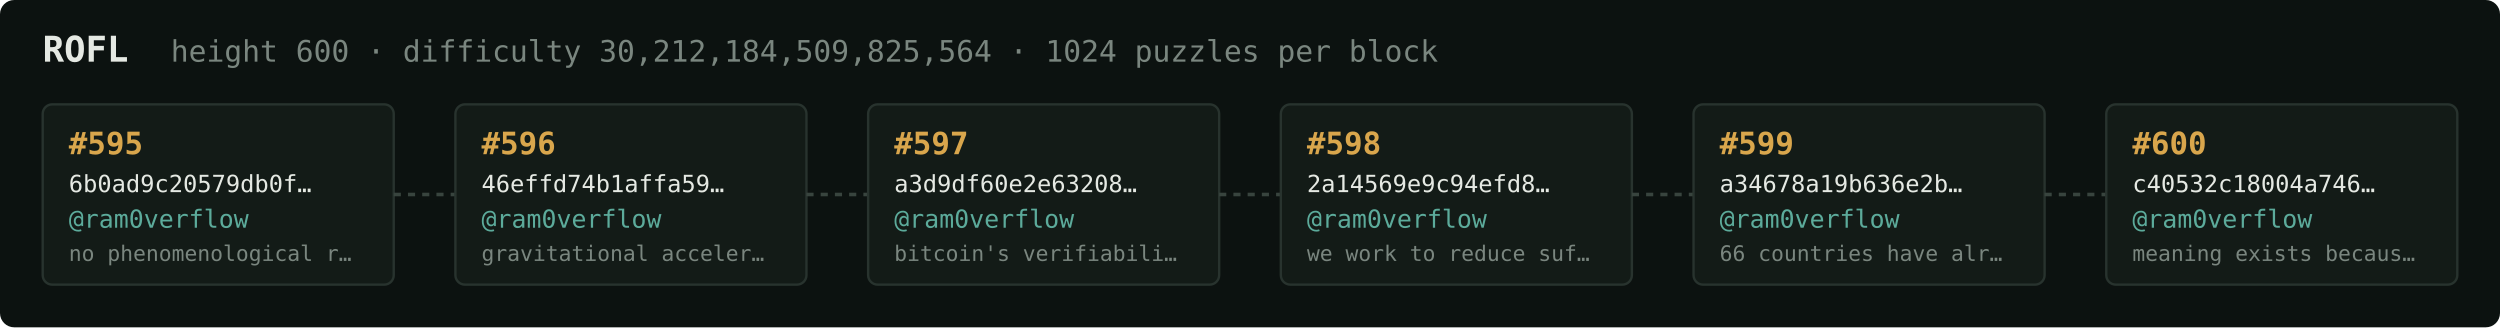
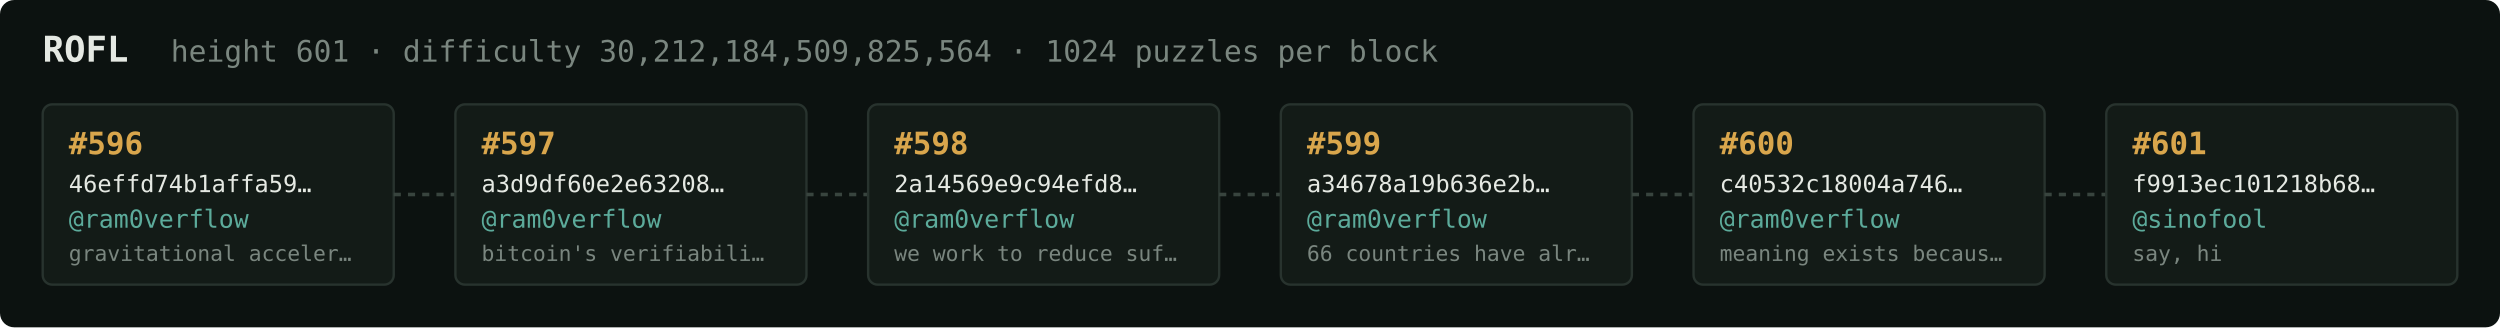
<svg xmlns="http://www.w3.org/2000/svg" width="1054" height="138" viewBox="0 0 1054 138" font-family="ui-monospace,SFMono-Regular,Menlo,monospace">
  <rect fill="#0c1210" width="1054" height="138" rx="6" />
  <text x="18" y="26" fill="#e5e9e3" font-size="15" font-weight="700">ROFL</text>
-   <text x="72" y="26" fill="#7a867f" font-size="12.5">height 600 · difficulty 30,212,184,509,825,564 · 1024 puzzles per block</text>
+   <text x="72" y="26" fill="#7a867f" font-size="12.5">height 601 · difficulty 30,212,184,509,825,564 · 1024 puzzles per block</text>
  <rect x="18" y="44" width="148" height="76" rx="4" fill="#131b17" stroke="#28332e" stroke-width="1" />
-   <text x="29" y="65" fill="#d9a64c" font-size="13" font-weight="700">#595</text>
-   <text x="29" y="81" fill="#e5e9e3" font-size="10">6b0ad9c20579db0f…</text>
+   <text x="29" y="65" fill="#d9a64c" font-size="13" font-weight="700">#596</text>
+   <text x="29" y="81" fill="#e5e9e3" font-size="10">46effd74b1affa59…</text>
  <text x="29" y="96" fill="#5cab9b" font-size="10.5">@ram0verflow</text>
-   <text x="29" y="110" fill="#7a867f" font-size="9">no phenomenological r…</text>
+   <text x="29" y="110" fill="#7a867f" font-size="9">gravitational acceler…</text>
  <line x1="166" y1="82.0" x2="192" y2="82.0" stroke="#38443e" stroke-width="1.5" stroke-dasharray="3 3" />
  <rect x="192" y="44" width="148" height="76" rx="4" fill="#131b17" stroke="#28332e" stroke-width="1" />
-   <text x="203" y="65" fill="#d9a64c" font-size="13" font-weight="700">#596</text>
-   <text x="203" y="81" fill="#e5e9e3" font-size="10">46effd74b1affa59…</text>
+   <text x="203" y="65" fill="#d9a64c" font-size="13" font-weight="700">#597</text>
+   <text x="203" y="81" fill="#e5e9e3" font-size="10">a3d9df60e2e63208…</text>
  <text x="203" y="96" fill="#5cab9b" font-size="10.5">@ram0verflow</text>
-   <text x="203" y="110" fill="#7a867f" font-size="9">gravitational acceler…</text>
+   <text x="203" y="110" fill="#7a867f" font-size="9">bitcoin's verifiabili…</text>
  <line x1="340" y1="82.0" x2="366" y2="82.0" stroke="#38443e" stroke-width="1.5" stroke-dasharray="3 3" />
  <rect x="366" y="44" width="148" height="76" rx="4" fill="#131b17" stroke="#28332e" stroke-width="1" />
-   <text x="377" y="65" fill="#d9a64c" font-size="13" font-weight="700">#597</text>
-   <text x="377" y="81" fill="#e5e9e3" font-size="10">a3d9df60e2e63208…</text>
+   <text x="377" y="65" fill="#d9a64c" font-size="13" font-weight="700">#598</text>
+   <text x="377" y="81" fill="#e5e9e3" font-size="10">2a14569e9c94efd8…</text>
  <text x="377" y="96" fill="#5cab9b" font-size="10.5">@ram0verflow</text>
-   <text x="377" y="110" fill="#7a867f" font-size="9">bitcoin's verifiabili…</text>
+   <text x="377" y="110" fill="#7a867f" font-size="9">we work to reduce suf…</text>
  <line x1="514" y1="82.0" x2="540" y2="82.0" stroke="#38443e" stroke-width="1.5" stroke-dasharray="3 3" />
  <rect x="540" y="44" width="148" height="76" rx="4" fill="#131b17" stroke="#28332e" stroke-width="1" />
-   <text x="551" y="65" fill="#d9a64c" font-size="13" font-weight="700">#598</text>
-   <text x="551" y="81" fill="#e5e9e3" font-size="10">2a14569e9c94efd8…</text>
+   <text x="551" y="65" fill="#d9a64c" font-size="13" font-weight="700">#599</text>
+   <text x="551" y="81" fill="#e5e9e3" font-size="10">a34678a19b636e2b…</text>
  <text x="551" y="96" fill="#5cab9b" font-size="10.5">@ram0verflow</text>
-   <text x="551" y="110" fill="#7a867f" font-size="9">we work to reduce suf…</text>
+   <text x="551" y="110" fill="#7a867f" font-size="9">66 countries have alr…</text>
  <line x1="688" y1="82.0" x2="714" y2="82.0" stroke="#38443e" stroke-width="1.5" stroke-dasharray="3 3" />
  <rect x="714" y="44" width="148" height="76" rx="4" fill="#131b17" stroke="#28332e" stroke-width="1" />
-   <text x="725" y="65" fill="#d9a64c" font-size="13" font-weight="700">#599</text>
-   <text x="725" y="81" fill="#e5e9e3" font-size="10">a34678a19b636e2b…</text>
+   <text x="725" y="65" fill="#d9a64c" font-size="13" font-weight="700">#600</text>
+   <text x="725" y="81" fill="#e5e9e3" font-size="10">c40532c18004a746…</text>
  <text x="725" y="96" fill="#5cab9b" font-size="10.5">@ram0verflow</text>
-   <text x="725" y="110" fill="#7a867f" font-size="9">66 countries have alr…</text>
+   <text x="725" y="110" fill="#7a867f" font-size="9">meaning exists becaus…</text>
  <line x1="862" y1="82.0" x2="888" y2="82.0" stroke="#38443e" stroke-width="1.5" stroke-dasharray="3 3" />
  <rect x="888" y="44" width="148" height="76" rx="4" fill="#131b17" stroke="#28332e" stroke-width="1" />
-   <text x="899" y="65" fill="#d9a64c" font-size="13" font-weight="700">#600</text>
-   <text x="899" y="81" fill="#e5e9e3" font-size="10">c40532c18004a746…</text>
-   <text x="899" y="96" fill="#5cab9b" font-size="10.5">@ram0verflow</text>
-   <text x="899" y="110" fill="#7a867f" font-size="9">meaning exists becaus…</text>
+   <text x="899" y="65" fill="#d9a64c" font-size="13" font-weight="700">#601</text>
+   <text x="899" y="81" fill="#e5e9e3" font-size="10">f9913ec101218b68…</text>
+   <text x="899" y="96" fill="#5cab9b" font-size="10.5">@sinofool</text>
+   <text x="899" y="110" fill="#7a867f" font-size="9">say, hi</text>
</svg>
